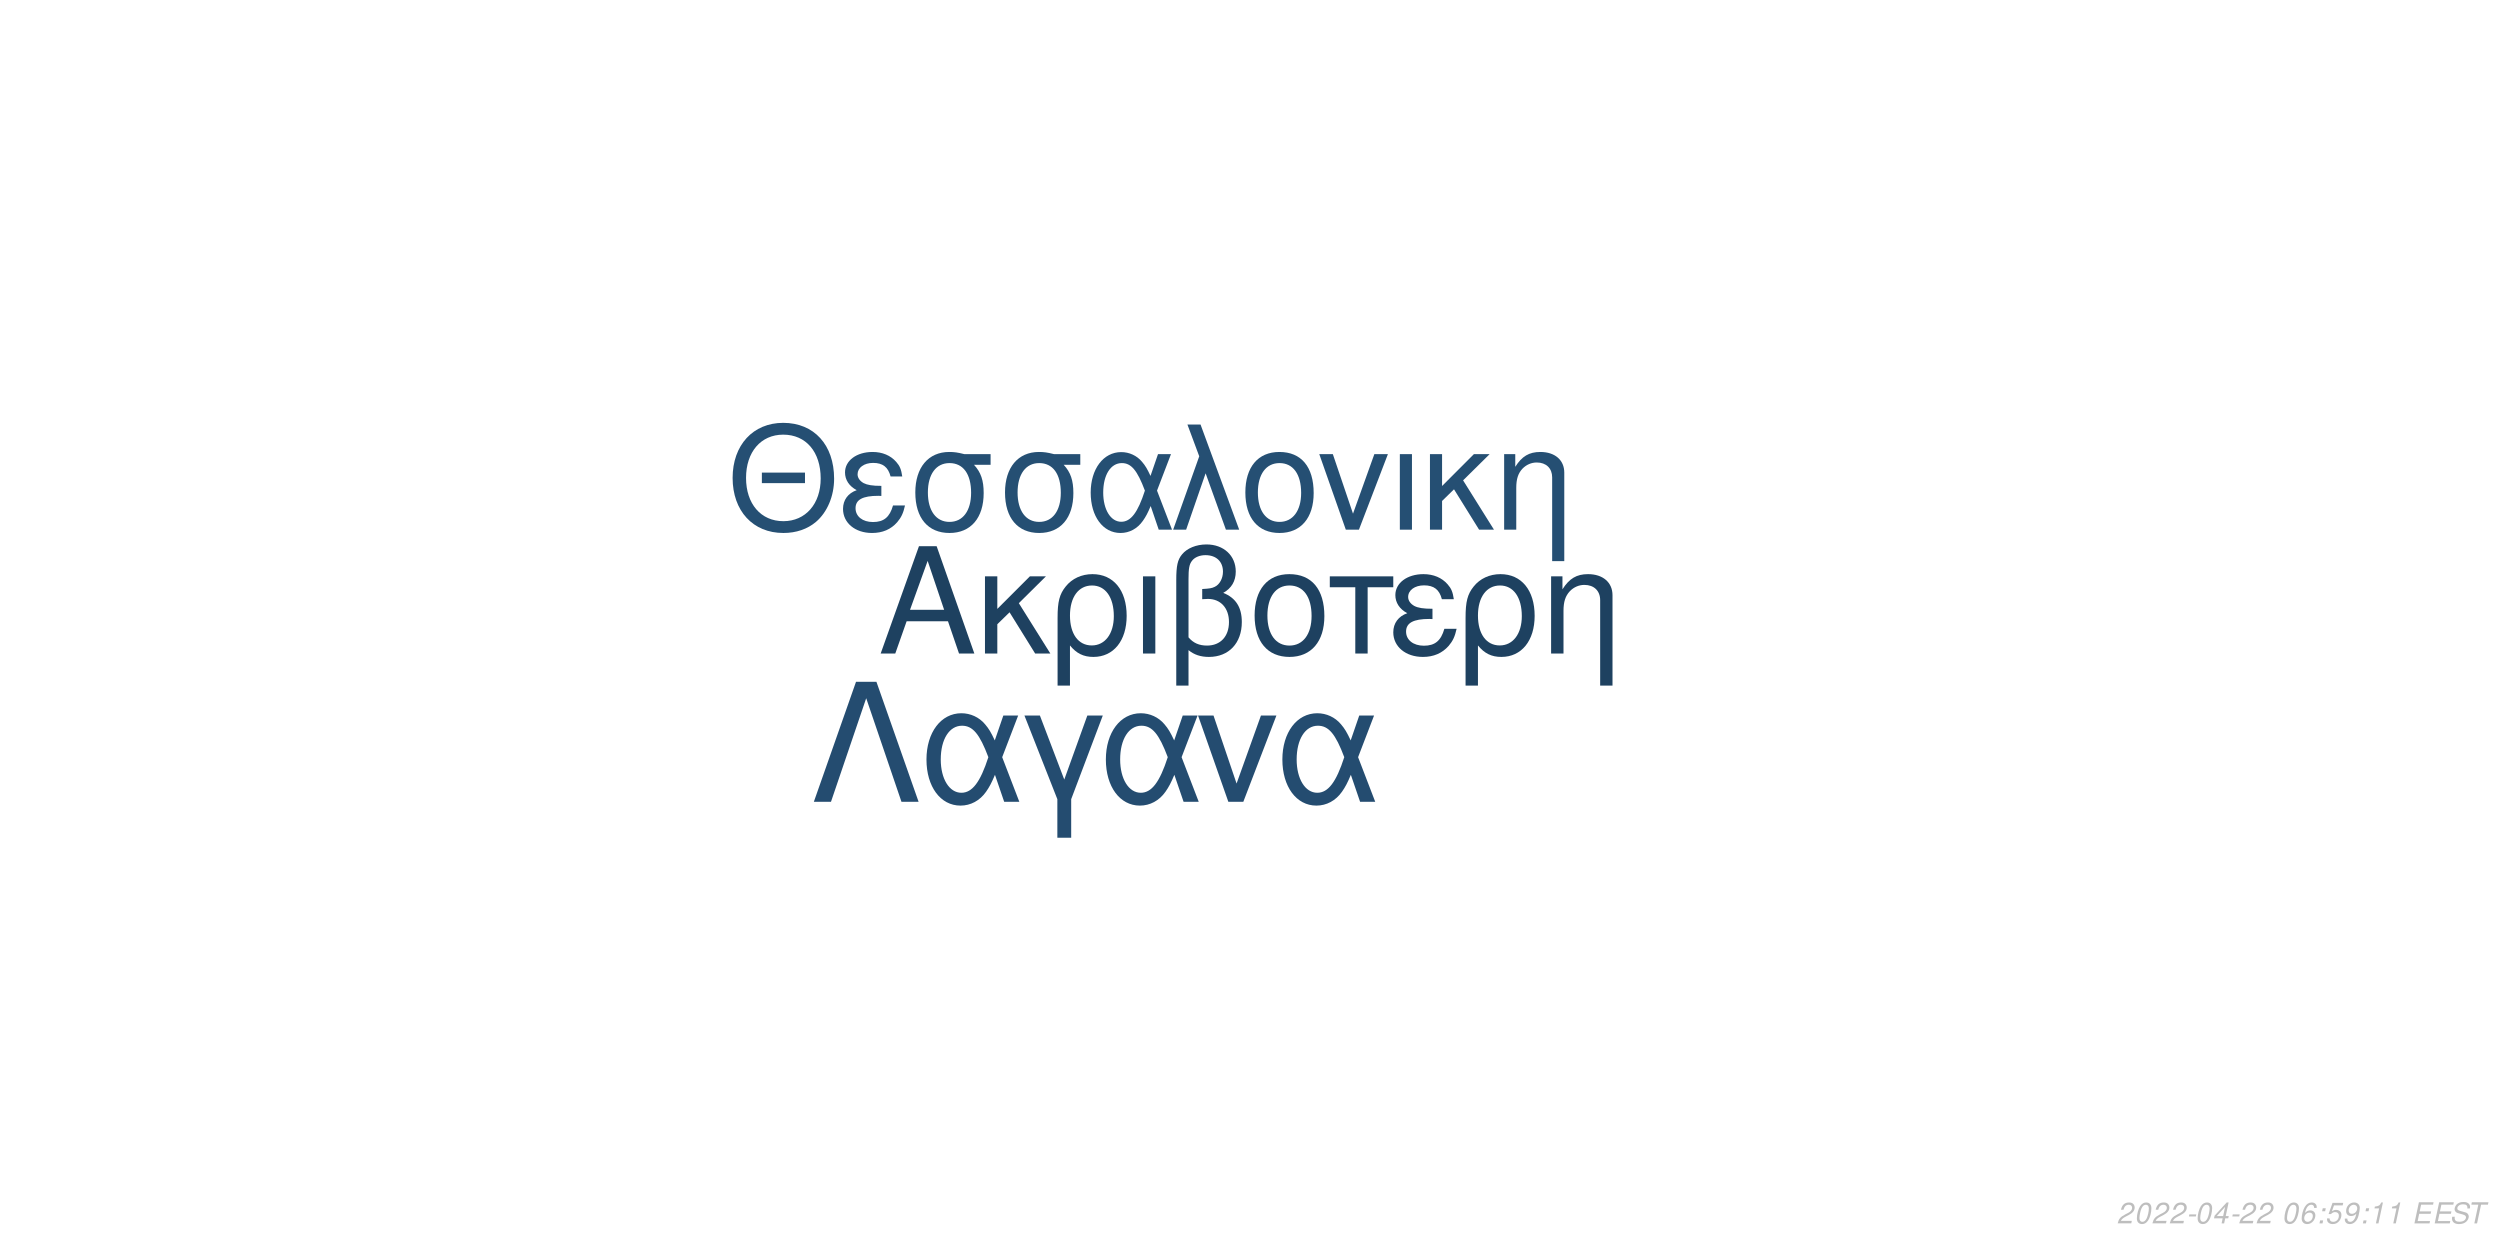
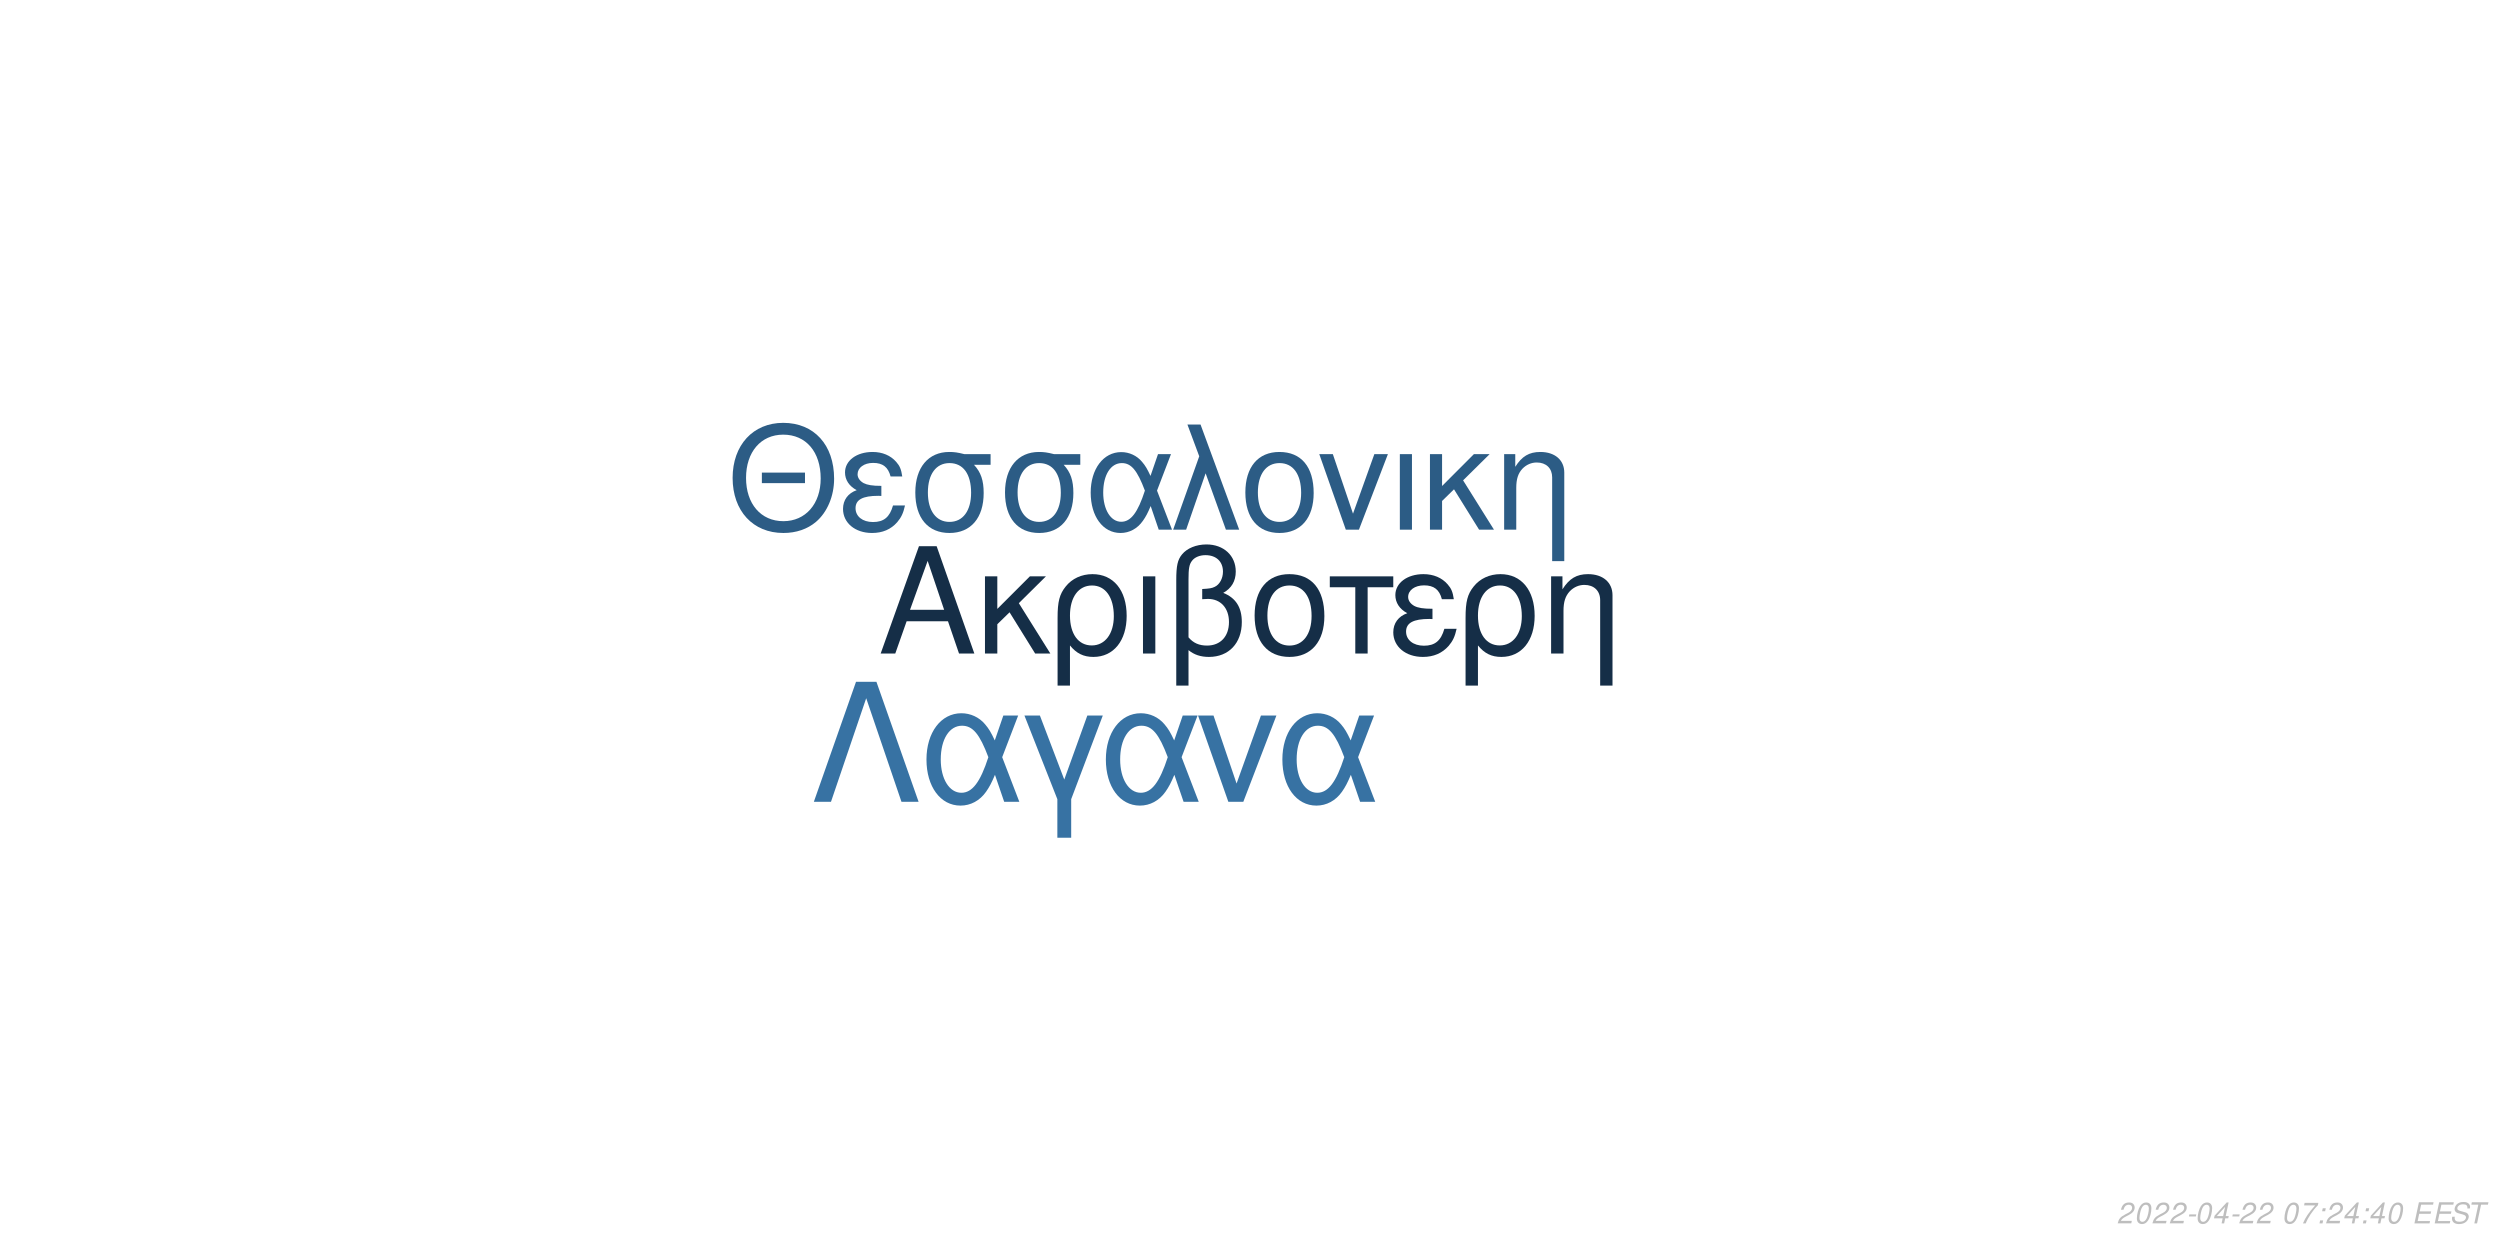
<svg xmlns="http://www.w3.org/2000/svg" xmlns:xlink="http://www.w3.org/1999/xlink" width="864pt" height="432pt" viewBox="0 0 864 432" version="1.1">
  <defs>
    <g>
      <symbol overflow="visible" id="glyph0-0">
        <path style="stroke:none;" d="" />
      </symbol>
      <symbol overflow="visible" id="glyph0-1">
        <path style="stroke:none;" d="M 24.125 -11.141 L 27.938 0 L 33.234 0 L 20.203 -37.094 L 14.094 -37.094 L 0.859 0 L 5.906 0 L 9.828 -11.141 Z M 22.797 -15.109 L 11 -15.109 L 17.094 -32.016 Z M 22.797 -15.109 " />
      </symbol>
      <symbol overflow="visible" id="glyph0-2">
        <path style="stroke:none;" d="M 7.172 -15.422 L 7.172 -26.672 L 2.906 -26.672 L 2.906 0 L 7.172 0 L 7.172 -10.125 L 11.406 -14.25 L 20.25 0 L 25.5 0 L 14.609 -17.406 L 23.969 -26.672 L 18.422 -26.672 Z M 7.172 -15.422 " />
      </symbol>
      <symbol overflow="visible" id="glyph0-3">
        <path style="stroke:none;" d="M 3 11.094 L 7.281 11.094 L 7.281 -2.797 C 9.516 -0.047 11.953 1.172 15.375 1.172 C 22.344 1.172 26.875 -4.422 26.875 -13.031 C 26.875 -21.891 22.297 -27.438 15.062 -27.438 C 11.297 -27.438 7.984 -25.906 5.797 -23.156 C 3.672 -20.516 3 -17.969 3 -12.359 Z M 14.906 -23.516 C 19.547 -23.516 22.438 -19.438 22.438 -12.922 C 22.438 -6.812 19.391 -2.797 14.812 -2.797 C 10.172 -2.797 7.281 -6.766 7.281 -13.125 C 7.281 -19.484 10.234 -23.516 14.906 -23.516 Z M 14.906 -23.516 " />
      </symbol>
      <symbol overflow="visible" id="glyph0-4">
        <path style="stroke:none;" d="M 3.516 0 L 7.781 0 L 7.781 -26.672 L 3.516 -26.672 Z M 3.516 0 " />
      </symbol>
      <symbol overflow="visible" id="glyph0-5">
        <path style="stroke:none;" d="M 4.016 11.094 L 8.25 11.094 L 8.25 -1.172 C 10.172 0.406 12.422 1.172 15.312 1.172 C 22.188 1.172 26.672 -3.609 26.672 -10.891 C 26.672 -15.984 24.578 -19.234 20.25 -20.969 C 23.109 -22.547 24.578 -25.031 24.578 -28.344 C 24.578 -33.844 20.406 -37.703 14.453 -37.703 C 10.938 -37.703 7.734 -36.391 6 -34.25 C 4.484 -32.422 4.016 -30.328 4.016 -25.391 Z M 8.25 -25.656 C 8.25 -29.359 8.5 -30.844 9.469 -32.062 C 10.375 -33.281 12.156 -34 14.094 -34 C 17.812 -34 20.156 -31.812 20.156 -28.297 C 20.156 -25.953 18.984 -23.812 17.297 -23.047 C 16.281 -22.547 15.469 -22.438 12.984 -22.297 L 12.984 -18.781 C 13.734 -18.828 14.344 -18.875 14.969 -18.875 C 19.344 -18.875 22.234 -15.719 22.234 -10.891 C 22.234 -5.906 19.281 -2.75 14.656 -2.75 C 11.953 -2.75 9.922 -3.609 8.25 -5.594 Z M 8.25 -25.656 " />
      </symbol>
      <symbol overflow="visible" id="glyph0-6">
        <path style="stroke:none;" d="M 14.094 -27.438 C 6.562 -27.438 2.094 -22.094 2.094 -13.125 C 2.094 -4.125 6.562 1.172 14.141 1.172 C 21.672 1.172 26.203 -4.172 26.203 -12.922 C 26.203 -22.188 21.828 -27.438 14.094 -27.438 Z M 14.141 -23.516 C 18.938 -23.516 21.781 -19.594 21.781 -12.984 C 21.781 -6.672 18.828 -2.75 14.141 -2.75 C 9.422 -2.75 6.516 -6.672 6.516 -13.125 C 6.516 -19.594 9.422 -23.516 14.141 -23.516 Z M 14.141 -23.516 " />
      </symbol>
      <symbol overflow="visible" id="glyph0-7">
        <path style="stroke:none;" d="M 7.891 0 L 12.156 0 L 12.156 -22.906 L 21.016 -22.906 L 21.016 -26.672 L -0.922 -26.672 L -0.922 -22.906 L 7.891 -22.906 Z M 7.891 0 " />
      </symbol>
      <symbol overflow="visible" id="glyph0-8">
        <path style="stroke:none;" d="M 14.562 -15.469 C 11.344 -15.469 9.562 -15.781 8.297 -16.438 C 6.922 -17.203 6.156 -18.328 6.156 -19.547 C 6.156 -21.891 8.453 -23.562 11.656 -23.562 C 15.062 -23.562 16.953 -22.094 17.812 -18.781 L 21.938 -18.781 C 21.578 -21.266 21.062 -22.5 19.797 -23.922 C 17.812 -26.203 14.906 -27.438 11.453 -27.438 C 5.797 -27.438 1.734 -24.375 1.734 -20.203 C 1.734 -17.609 3.156 -15.375 5.859 -13.938 C 2.797 -12.875 1.016 -10.484 1.016 -7.328 C 1.016 -2.391 5.297 1.172 11.25 1.172 C 14.969 1.172 17.906 -0.109 20.156 -2.641 C 21.578 -4.328 22.297 -5.797 22.906 -8.547 L 18.672 -8.547 C 17.5 -4.422 15.422 -2.703 11.609 -2.703 C 7.938 -2.703 5.438 -4.688 5.438 -7.578 C 5.438 -10.578 7.938 -11.953 13.484 -11.953 C 13.641 -11.953 14.094 -11.953 14.562 -11.906 Z M 14.562 -15.469 " />
      </symbol>
      <symbol overflow="visible" id="glyph0-9">
        <path style="stroke:none;" d="M 3.562 -26.672 L 3.562 0 L 7.844 0 L 7.844 -14.703 C 7.844 -17.906 8.5 -19.891 10.031 -21.531 C 11.406 -22.953 13.188 -23.719 15.062 -23.719 C 18.375 -23.719 20.516 -21.672 20.516 -18.469 L 20.516 11.094 L 24.781 11.094 L 24.781 -20.156 C 24.781 -24.578 21.469 -27.438 16.328 -27.438 C 12.359 -27.438 9.828 -25.906 7.484 -22.188 L 7.484 -26.672 Z M 3.562 -26.672 " />
      </symbol>
      <symbol overflow="visible" id="glyph1-0">
        <path style="stroke:none;" d="" />
      </symbol>
      <symbol overflow="visible" id="glyph1-1">
        <path style="stroke:none;" d="M 26.859 -19.734 L 11.953 -19.734 L 11.953 -16.094 L 26.859 -16.094 Z M 19.328 -36.922 C 8.922 -36.922 1.844 -29.25 1.844 -17.891 C 1.844 -6.484 8.875 1.141 19.391 1.141 C 23.812 1.141 27.703 -0.203 30.641 -2.688 C 34.578 -6.031 36.922 -11.656 36.922 -17.594 C 36.922 -29.297 30 -36.922 19.328 -36.922 Z M 19.328 -32.844 C 27.203 -32.844 32.281 -26.906 32.281 -17.688 C 32.281 -8.922 27.062 -2.938 19.391 -2.938 C 11.609 -2.938 6.484 -8.922 6.484 -17.891 C 6.484 -26.859 11.609 -32.844 19.328 -32.844 Z M 19.328 -32.844 " />
      </symbol>
      <symbol overflow="visible" id="glyph1-2">
        <path style="stroke:none;" d="M 14.25 -15.141 C 11.109 -15.141 9.375 -15.453 8.125 -16.094 C 6.781 -16.844 6.031 -17.938 6.031 -19.141 C 6.031 -21.422 8.266 -23.078 11.406 -23.078 C 14.75 -23.078 16.594 -21.625 17.438 -18.391 L 21.469 -18.391 C 21.125 -20.828 20.625 -22.031 19.391 -23.422 C 17.438 -25.656 14.594 -26.859 11.219 -26.859 C 5.688 -26.859 1.688 -23.875 1.688 -19.781 C 1.688 -17.234 3.094 -15.047 5.734 -13.656 C 2.734 -12.609 1 -10.266 1 -7.172 C 1 -2.344 5.188 1.141 11.016 1.141 C 14.656 1.141 17.547 -0.094 19.734 -2.594 C 21.125 -4.234 21.828 -5.688 22.422 -8.375 L 18.281 -8.375 C 17.141 -4.328 15.094 -2.641 11.359 -2.641 C 7.766 -2.641 5.328 -4.578 5.328 -7.422 C 5.328 -10.359 7.766 -11.703 13.203 -11.703 C 13.359 -11.703 13.797 -11.703 14.25 -11.656 Z M 14.25 -15.141 " />
      </symbol>
      <symbol overflow="visible" id="glyph1-3">
        <path style="stroke:none;" d="M 29 -26.109 L 19.938 -26.109 C 17.594 -26.703 16.438 -26.859 14.703 -26.859 C 7.469 -26.859 2.984 -21.469 2.984 -12.859 C 2.984 -4.031 7.375 1.141 14.797 1.141 C 22.172 1.141 26.609 -4.078 26.609 -12.656 C 26.609 -17.047 25.656 -19.828 23.266 -22.422 L 29 -22.422 Z M 14.797 -23.016 C 19.531 -23.016 22.266 -19.234 22.266 -12.75 C 22.266 -6.531 19.438 -2.688 14.797 -2.688 C 10.172 -2.688 7.328 -6.531 7.328 -12.859 C 7.328 -19.188 10.172 -23.016 14.797 -23.016 Z M 14.797 -23.016 " />
      </symbol>
      <symbol overflow="visible" id="glyph1-4">
        <path style="stroke:none;" d="M 29.344 -26.109 L 24.859 -26.109 L 22.266 -18.578 C 21.125 -21.031 20.484 -22.125 19.328 -23.469 C 17.547 -25.609 14.906 -26.812 12.156 -26.812 C 5.984 -26.812 1.594 -20.984 1.594 -12.812 C 1.594 -4.578 5.828 1.141 11.906 1.141 C 14.953 1.141 17.734 -0.344 19.625 -3.047 C 20.672 -4.531 21.281 -5.688 22.328 -8.172 L 25.109 0 L 29.703 0 L 24.516 -13.5 Z M 20.328 -13.5 C 17.891 -5.922 15.453 -2.734 12.156 -2.734 C 8.516 -2.734 5.922 -6.922 5.922 -12.812 C 5.922 -18.938 8.516 -23.016 12.359 -23.016 C 15.594 -23.016 17.688 -20.531 20.328 -13.5 Z M 20.328 -13.5 " />
      </symbol>
      <symbol overflow="visible" id="glyph1-5">
        <path style="stroke:none;" d="M 1.094 0 L 5.578 0 L 12.312 -19.484 L 19.328 0 L 23.922 0 L 10.562 -36.328 L 6.031 -36.328 L 10.109 -25.359 Z M 1.094 0 " />
      </symbol>
      <symbol overflow="visible" id="glyph1-6">
        <path style="stroke:none;" d="M 13.797 -26.859 C 6.422 -26.859 2.047 -21.625 2.047 -12.859 C 2.047 -4.031 6.422 1.141 13.859 1.141 C 21.234 1.141 25.656 -4.078 25.656 -12.656 C 25.656 -21.719 21.375 -26.859 13.797 -26.859 Z M 13.859 -23.016 C 18.531 -23.016 21.328 -19.188 21.328 -12.703 C 21.328 -6.531 18.438 -2.688 13.859 -2.688 C 9.219 -2.688 6.375 -6.531 6.375 -12.859 C 6.375 -19.188 9.219 -23.016 13.859 -23.016 Z M 13.859 -23.016 " />
      </symbol>
      <symbol overflow="visible" id="glyph1-7">
        <path style="stroke:none;" d="M 14.297 0 L 24.312 -26.109 L 19.625 -26.109 L 12.25 -5.531 L 5.281 -26.109 L 0.594 -26.109 L 9.766 0 Z M 14.297 0 " />
      </symbol>
      <symbol overflow="visible" id="glyph1-8">
        <path style="stroke:none;" d="M 3.438 0 L 7.625 0 L 7.625 -26.109 L 3.438 -26.109 Z M 3.438 0 " />
      </symbol>
      <symbol overflow="visible" id="glyph1-9">
        <path style="stroke:none;" d="M 7.031 -15.094 L 7.031 -26.109 L 2.844 -26.109 L 2.844 0 L 7.031 0 L 7.031 -9.922 L 11.156 -13.953 L 19.828 0 L 24.969 0 L 14.297 -17.047 L 23.469 -26.109 L 18.031 -26.109 Z M 7.031 -15.094 " />
      </symbol>
      <symbol overflow="visible" id="glyph1-10">
        <path style="stroke:none;" d="M 3.484 -26.109 L 3.484 0 L 7.672 0 L 7.672 -14.406 C 7.672 -17.547 8.328 -19.484 9.812 -21.078 C 11.156 -22.469 12.906 -23.219 14.75 -23.219 C 17.984 -23.219 20.078 -21.234 20.078 -18.094 L 20.078 10.859 L 24.266 10.859 L 24.266 -19.734 C 24.266 -24.062 21.031 -26.859 16 -26.859 C 12.109 -26.859 9.609 -25.359 7.328 -21.719 L 7.328 -26.109 Z M 3.484 -26.109 " />
      </symbol>
      <symbol overflow="visible" id="glyph2-0">
        <path style="stroke:none;" d="" />
      </symbol>
      <symbol overflow="visible" id="glyph2-1">
        <path style="stroke:none;" d="M 22.531 -41.484 L 15.484 -41.484 L 0.906 0 L 6.828 0 L 19 -35.797 L 31.188 0 L 37.109 0 Z M 22.531 -41.484 " />
      </symbol>
      <symbol overflow="visible" id="glyph2-2">
        <path style="stroke:none;" d="M 33.516 -29.812 L 28.391 -29.812 L 25.438 -21.219 C 24.125 -24.016 23.391 -25.266 22.078 -26.797 C 20.031 -29.25 17.016 -30.609 13.891 -30.609 C 6.828 -30.609 1.828 -23.953 1.828 -14.625 C 1.828 -5.234 6.656 1.312 13.594 1.312 C 17.078 1.312 20.266 -0.391 22.422 -3.469 C 23.609 -5.172 24.297 -6.484 25.5 -9.328 L 28.688 0 L 33.922 0 L 28 -15.422 Z M 23.219 -15.422 C 20.422 -6.766 17.641 -3.125 13.891 -3.125 C 9.734 -3.125 6.766 -7.906 6.766 -14.625 C 6.766 -21.625 9.734 -26.297 14.109 -26.297 C 17.812 -26.297 20.203 -23.453 23.219 -15.422 Z M 23.219 -15.422 " />
      </symbol>
      <symbol overflow="visible" id="glyph2-3">
        <path style="stroke:none;" d="M 12.062 12.406 L 16.844 12.406 L 16.844 -0.906 L 27.766 -29.812 L 22.422 -29.812 L 14.453 -7.688 L 6.031 -29.812 L 0.688 -29.812 L 12.062 -0.906 Z M 12.062 12.406 " />
      </symbol>
      <symbol overflow="visible" id="glyph2-4">
        <path style="stroke:none;" d="M 16.328 0 L 27.766 -29.812 L 22.422 -29.812 L 14 -6.312 L 6.031 -29.812 L 0.688 -29.812 L 11.156 0 Z M 16.328 0 " />
      </symbol>
      <symbol overflow="visible" id="glyph3-0">
        <path style="stroke:none;" d="" />
      </symbol>
      <symbol overflow="visible" id="glyph3-1">
        <path style="stroke:none;" d="M 5.234 -0.875 L 1.469 -0.875 C 1.641 -1.375 2.203 -1.891 3.109 -2.344 L 4.234 -2.938 C 5.562 -3.625 6.219 -4.469 6.219 -5.484 C 6.219 -5.938 6.062 -6.359 5.797 -6.656 C 5.469 -7.047 4.984 -7.234 4.312 -7.234 C 2.766 -7.234 1.891 -6.453 1.484 -4.734 L 2.375 -4.734 C 2.484 -5.188 2.609 -5.484 2.797 -5.75 C 3.094 -6.203 3.609 -6.453 4.188 -6.453 C 4.891 -6.453 5.344 -6.031 5.344 -5.375 C 5.344 -4.703 4.859 -4.094 4.016 -3.656 L 2.984 -3.125 C 1.234 -2.188 0.797 -1.656 0.344 -0.016 L 5.047 -0.016 Z M 5.234 -0.875 " />
      </symbol>
      <symbol overflow="visible" id="glyph3-2">
        <path style="stroke:none;" d="M 4.203 -7.234 C 3.375 -7.234 2.688 -6.812 2.125 -5.984 C 1.484 -5.047 0.984 -3.188 0.984 -1.734 C 0.984 -1.109 1.172 -0.562 1.484 -0.266 C 1.797 0.047 2.281 0.234 2.766 0.234 C 3.625 0.234 4.281 -0.156 4.859 -1.016 C 5.516 -1.953 6 -3.797 6 -5.266 C 6 -6.5 5.328 -7.234 4.203 -7.234 Z M 4.094 -6.453 C 4.734 -6.453 5.125 -5.984 5.125 -5.156 C 5.125 -4.203 4.781 -2.625 4.406 -1.812 C 3.984 -0.938 3.516 -0.547 2.875 -0.547 C 2.25 -0.547 1.875 -1.031 1.875 -1.828 C 1.875 -2.797 2.203 -4.344 2.594 -5.203 C 2.984 -6.047 3.453 -6.453 4.094 -6.453 Z M 4.094 -6.453 " />
      </symbol>
      <symbol overflow="visible" id="glyph3-3">
        <path style="stroke:none;" d="M 3.516 -3.125 L 1.125 -3.125 L 0.969 -2.406 L 3.359 -2.406 Z M 3.516 -3.125 " />
      </symbol>
      <symbol overflow="visible" id="glyph3-4">
        <path style="stroke:none;" d="M 3.625 -1.75 L 3.266 0 L 4.141 0 L 4.516 -1.75 L 5.562 -1.75 L 5.734 -2.531 L 4.688 -2.531 L 5.688 -7.234 L 5.016 -7.234 L 0.844 -2.672 L 0.641 -1.75 Z M 3.797 -2.531 L 1.594 -2.531 L 4.469 -5.703 Z M 3.797 -2.531 " />
      </symbol>
      <symbol overflow="visible" id="glyph3-5">
        <path style="stroke:none;" d="" />
      </symbol>
      <symbol overflow="visible" id="glyph3-6">
-         <path style="stroke:none;" d="M 6.125 -5.344 L 6.141 -5.625 C 6.141 -6.609 5.453 -7.234 4.391 -7.234 C 3.438 -7.234 2.641 -6.719 2.016 -5.703 C 1.422 -4.781 0.938 -2.953 0.938 -1.688 C 0.938 -0.516 1.688 0.234 2.859 0.234 C 3.703 0.234 4.438 -0.156 5 -0.875 C 5.406 -1.422 5.672 -2.156 5.672 -2.766 C 5.672 -3.812 4.969 -4.5 3.906 -4.5 C 3.234 -4.5 2.672 -4.234 2.094 -3.625 C 2.406 -5.375 3.234 -6.453 4.25 -6.453 C 4.703 -6.453 5.062 -6.234 5.172 -5.844 C 5.203 -5.719 5.234 -5.578 5.25 -5.344 Z M 3.656 -3.734 C 4.344 -3.734 4.797 -3.281 4.797 -2.625 C 4.797 -1.469 3.984 -0.547 2.984 -0.547 C 2.297 -0.547 1.812 -1.047 1.812 -1.766 C 1.812 -2.859 2.625 -3.734 3.656 -3.734 Z M 3.656 -3.734 " />
+         <path style="stroke:none;" d="M 6.703 -7.094 L 1.953 -7.094 L 1.766 -6.219 L 5.594 -6.219 C 3.344 -3.688 2.266 -2.109 1.375 0 L 2.344 0 C 3.031 -1.906 4.828 -4.594 6.547 -6.281 Z M 6.703 -7.094 " />
      </symbol>
      <symbol overflow="visible" id="glyph3-7">
        <path style="stroke:none;" d="M 2.359 -1.031 L 1.312 -1.031 L 1.094 0 L 2.141 0 Z M 3.266 -5.234 L 2.219 -5.234 L 2 -4.203 L 3.047 -4.203 Z M 3.266 -5.234 " />
      </symbol>
      <symbol overflow="visible" id="glyph3-8">
-         <path style="stroke:none;" d="M 6.297 -7.094 L 2.594 -7.094 L 1.234 -3.234 L 2.047 -3.234 C 2.656 -3.766 2.938 -3.906 3.531 -3.906 C 4.328 -3.906 4.797 -3.453 4.797 -2.688 C 4.797 -1.438 3.969 -0.547 2.828 -0.547 C 2.031 -0.547 1.609 -0.938 1.578 -1.734 L 0.703 -1.734 L 0.703 -1.516 C 0.703 -0.938 0.844 -0.547 1.188 -0.266 C 1.562 0.062 2.078 0.234 2.703 0.234 C 3.656 0.234 4.391 -0.156 4.984 -0.922 C 5.422 -1.5 5.672 -2.234 5.672 -2.953 C 5.672 -4 4.938 -4.672 3.812 -4.672 C 3.328 -4.672 2.906 -4.547 2.406 -4.234 L 3.109 -6.219 L 6.109 -6.219 Z M 6.297 -7.094 " />
+         <path style="stroke:none;" d="M 2.547 -3.312 L 6.5 -3.312 L 6.688 -4.141 L 2.719 -4.141 L 3.219 -6.469 L 7.344 -6.469 L 7.516 -7.297 L 2.453 -7.297 L 0.906 0 L 6.125 0 L 6.297 -0.812 L 2.016 -0.812 Z M 2.547 -3.312 " />
      </symbol>
      <symbol overflow="visible" id="glyph3-9">
-         <path style="stroke:none;" d="M 0.844 -1.656 C 0.844 -1.547 0.844 -1.438 0.844 -1.375 C 0.844 -0.406 1.531 0.234 2.578 0.234 C 3.203 0.234 3.766 0.016 4.297 -0.438 C 4.938 -1 5.312 -1.656 5.594 -2.719 C 5.844 -3.672 6.016 -4.766 6.016 -5.375 C 6.016 -5.844 5.844 -6.328 5.547 -6.656 C 5.203 -7.031 4.703 -7.234 4.062 -7.234 C 2.516 -7.234 1.297 -5.938 1.297 -4.266 C 1.297 -3.203 1.984 -2.547 3.047 -2.547 C 3.484 -2.547 3.953 -2.672 4.281 -2.891 C 4.406 -2.984 4.547 -3.078 4.828 -3.344 C 4.438 -1.484 3.703 -0.547 2.703 -0.547 C 2.109 -0.547 1.719 -0.938 1.719 -1.547 L 1.719 -1.656 Z M 3.953 -6.453 C 4.625 -6.453 5.141 -5.953 5.141 -5.281 C 5.141 -4.188 4.312 -3.312 3.297 -3.312 C 2.594 -3.312 2.172 -3.734 2.172 -4.453 C 2.172 -5.562 2.984 -6.453 3.953 -6.453 Z M 3.953 -6.453 " />
+         <path style="stroke:none;" d="M 7.062 -5.156 C 7.125 -5.438 7.141 -5.562 7.141 -5.703 C 7.141 -6.156 6.938 -6.594 6.594 -6.891 C 6.188 -7.25 5.656 -7.406 4.875 -7.406 C 3.844 -7.406 3.047 -7.125 2.5 -6.562 C 2.094 -6.141 1.781 -5.438 1.781 -4.922 C 1.781 -4.297 2.219 -3.766 2.891 -3.562 L 4.594 -3.094 C 5.406 -2.859 5.734 -2.578 5.734 -2.094 C 5.734 -1.781 5.547 -1.406 5.266 -1.141 C 4.844 -0.766 4.266 -0.578 3.453 -0.578 C 2.328 -0.578 1.812 -0.984 1.812 -1.906 C 1.812 -2.047 1.812 -2.125 1.844 -2.312 L 0.984 -2.312 C 0.906 -2.062 0.891 -1.906 0.891 -1.688 C 0.891 -0.484 1.797 0.234 3.297 0.234 C 4.359 0.234 5.234 -0.062 5.812 -0.609 C 6.344 -1.078 6.688 -1.797 6.688 -2.375 C 6.688 -2.641 6.609 -2.906 6.453 -3.156 C 6.234 -3.5 5.938 -3.703 5.469 -3.828 L 3.75 -4.312 C 2.984 -4.547 2.734 -4.734 2.734 -5.188 C 2.734 -5.547 2.875 -5.844 3.188 -6.109 C 3.547 -6.438 4.031 -6.594 4.703 -6.594 C 5.266 -6.594 5.688 -6.484 5.906 -6.297 C 6.094 -6.125 6.219 -5.797 6.219 -5.516 C 6.219 -5.422 6.203 -5.344 6.188 -5.156 Z M 7.062 -5.156 " />
      </symbol>
      <symbol overflow="visible" id="glyph3-10">
-         <path style="stroke:none;" d="M 3.703 -5.188 L 2.594 0 L 3.469 0 L 5.016 -7.234 L 4.438 -7.234 C 3.906 -6.156 3.688 -6.016 2.234 -5.812 L 2.109 -5.188 Z M 3.703 -5.188 " />
-       </symbol>
-       <symbol overflow="visible" id="glyph3-11">
-         <path style="stroke:none;" d="M 2.547 -3.312 L 6.5 -3.312 L 6.688 -4.141 L 2.719 -4.141 L 3.219 -6.469 L 7.344 -6.469 L 7.516 -7.297 L 2.453 -7.297 L 0.906 0 L 6.125 0 L 6.297 -0.812 L 2.016 -0.812 Z M 2.547 -3.312 " />
-       </symbol>
-       <symbol overflow="visible" id="glyph3-12">
-         <path style="stroke:none;" d="M 7.062 -5.156 C 7.125 -5.438 7.141 -5.562 7.141 -5.703 C 7.141 -6.156 6.938 -6.594 6.594 -6.891 C 6.188 -7.25 5.656 -7.406 4.875 -7.406 C 3.844 -7.406 3.047 -7.125 2.5 -6.562 C 2.094 -6.141 1.781 -5.438 1.781 -4.922 C 1.781 -4.297 2.219 -3.766 2.891 -3.562 L 4.594 -3.094 C 5.406 -2.859 5.734 -2.578 5.734 -2.094 C 5.734 -1.781 5.547 -1.406 5.266 -1.141 C 4.844 -0.766 4.266 -0.578 3.453 -0.578 C 2.328 -0.578 1.812 -0.984 1.812 -1.906 C 1.812 -2.047 1.812 -2.125 1.844 -2.312 L 0.984 -2.312 C 0.906 -2.062 0.891 -1.906 0.891 -1.688 C 0.891 -0.484 1.797 0.234 3.297 0.234 C 4.359 0.234 5.234 -0.062 5.812 -0.609 C 6.344 -1.078 6.688 -1.797 6.688 -2.375 C 6.688 -2.641 6.609 -2.906 6.453 -3.156 C 6.234 -3.5 5.938 -3.703 5.469 -3.828 L 3.75 -4.312 C 2.984 -4.547 2.734 -4.734 2.734 -5.188 C 2.734 -5.547 2.875 -5.844 3.188 -6.109 C 3.547 -6.438 4.031 -6.594 4.703 -6.594 C 5.266 -6.594 5.688 -6.484 5.906 -6.297 C 6.094 -6.125 6.219 -5.797 6.219 -5.516 C 6.219 -5.422 6.203 -5.344 6.188 -5.156 Z M 7.062 -5.156 " />
-       </symbol>
-       <symbol overflow="visible" id="glyph3-13">
        <path style="stroke:none;" d="M 4.938 -6.469 L 7.312 -6.469 L 7.484 -7.297 L 1.75 -7.297 L 1.578 -6.469 L 3.984 -6.469 L 2.609 0 L 3.547 0 Z M 4.938 -6.469 " />
      </symbol>
    </g>
  </defs>
  <g id="surface1">
    <rect x="0" y="0" width="864" height="432" style="fill:rgb(100%,100%,100%);fill-opacity:1;stroke:none;" />
-     <g style="fill:rgb(11.765%,25.49%,37.647%);fill-opacity:1;">
+     <g style="fill:rgb(8.235%,18.039%,27.843%);fill-opacity:1;">
      <use xlink:href="#glyph0-1" x="303.5" y="225.861" />
      <use xlink:href="#glyph0-2" x="337.5" y="225.861" />
      <use xlink:href="#glyph0-3" x="362.5" y="225.861" />
      <use xlink:href="#glyph0-4" x="391.5" y="225.861" />
      <use xlink:href="#glyph0-5" x="402.5" y="225.861" />
      <use xlink:href="#glyph0-6" x="431.5" y="225.861" />
      <use xlink:href="#glyph0-7" x="460.5" y="225.861" />
      <use xlink:href="#glyph0-8" x="480.5" y="225.861" />
      <use xlink:href="#glyph0-3" x="503.5" y="225.861" />
      <use xlink:href="#glyph0-9" x="532.5" y="225.861" />
    </g>
-     <g style="fill:rgb(14.51%,30.98%,45.098%);fill-opacity:1;">
+     <g style="fill:rgb(17.255%,36.078%,52.157%);fill-opacity:1;">
      <use xlink:href="#glyph1-1" x="251.348" y="183.058" />
      <use xlink:href="#glyph1-2" x="290.348" y="183.058" />
      <use xlink:href="#glyph1-3" x="313.348" y="183.058" />
      <use xlink:href="#glyph1-3" x="344.348" y="183.058" />
      <use xlink:href="#glyph1-4" x="375.348" y="183.058" />
      <use xlink:href="#glyph1-5" x="404.348" y="183.058" />
      <use xlink:href="#glyph1-6" x="428.348" y="183.058" />
      <use xlink:href="#glyph1-7" x="455.348" y="183.058" />
      <use xlink:href="#glyph1-8" x="480.348" y="183.058" />
      <use xlink:href="#glyph1-9" x="491.348" y="183.058" />
      <use xlink:href="#glyph1-10" x="516.348" y="183.058" />
    </g>
-     <g style="fill:rgb(14.118%,29.804%,43.922%);fill-opacity:1;">
+     <g style="fill:rgb(21.569%,44.706%,63.922%);fill-opacity:1;">
      <use xlink:href="#glyph2-1" x="280.359" y="277.105" />
      <use xlink:href="#glyph2-2" x="318.359" y="277.105" />
      <use xlink:href="#glyph2-3" x="353.359" y="277.105" />
      <use xlink:href="#glyph2-2" x="380.359" y="277.105" />
      <use xlink:href="#glyph2-4" x="413.359" y="277.105" />
      <use xlink:href="#glyph2-2" x="441.359" y="277.105" />
    </g>
    <g style="fill:rgb(74.51%,74.51%,74.51%);fill-opacity:1;">
      <use xlink:href="#glyph3-1" x="731.52" y="422.81" />
      <use xlink:href="#glyph3-2" x="737.52" y="422.81" />
      <use xlink:href="#glyph3-1" x="743.52" y="422.81" />
      <use xlink:href="#glyph3-1" x="749.52" y="422.81" />
      <use xlink:href="#glyph3-3" x="755.52" y="422.81" />
      <use xlink:href="#glyph3-2" x="758.52" y="422.81" />
      <use xlink:href="#glyph3-4" x="764.52" y="422.81" />
      <use xlink:href="#glyph3-3" x="770.52" y="422.81" />
      <use xlink:href="#glyph3-1" x="773.52" y="422.81" />
      <use xlink:href="#glyph3-1" x="779.52" y="422.81" />
      <use xlink:href="#glyph3-5" x="785.52" y="422.81" />
      <use xlink:href="#glyph3-2" x="788.52" y="422.81" />
      <use xlink:href="#glyph3-6" x="794.52" y="422.81" />
      <use xlink:href="#glyph3-7" x="800.52" y="422.81" />
-       <use xlink:href="#glyph3-8" x="803.52" y="422.81" />
-       <use xlink:href="#glyph3-9" x="809.52" y="422.81" />
+       <use xlink:href="#glyph3-1" x="803.52" y="422.81" />
+       <use xlink:href="#glyph3-4" x="809.52" y="422.81" />
      <use xlink:href="#glyph3-7" x="815.52" y="422.81" />
-       <use xlink:href="#glyph3-10" x="818.52" y="422.81" />
-       <use xlink:href="#glyph3-10" x="824.52" y="422.81" />
+       <use xlink:href="#glyph3-4" x="818.52" y="422.81" />
+       <use xlink:href="#glyph3-2" x="824.52" y="422.81" />
      <use xlink:href="#glyph3-5" x="830.52" y="422.81" />
-       <use xlink:href="#glyph3-11" x="833.52" y="422.81" />
-       <use xlink:href="#glyph3-11" x="840.52" y="422.81" />
-       <use xlink:href="#glyph3-12" x="846.52" y="422.81" />
-       <use xlink:href="#glyph3-13" x="852.52" y="422.81" />
+       <use xlink:href="#glyph3-8" x="833.52" y="422.81" />
+       <use xlink:href="#glyph3-8" x="840.52" y="422.81" />
+       <use xlink:href="#glyph3-9" x="846.52" y="422.81" />
+       <use xlink:href="#glyph3-10" x="852.52" y="422.81" />
    </g>
  </g>
</svg>
